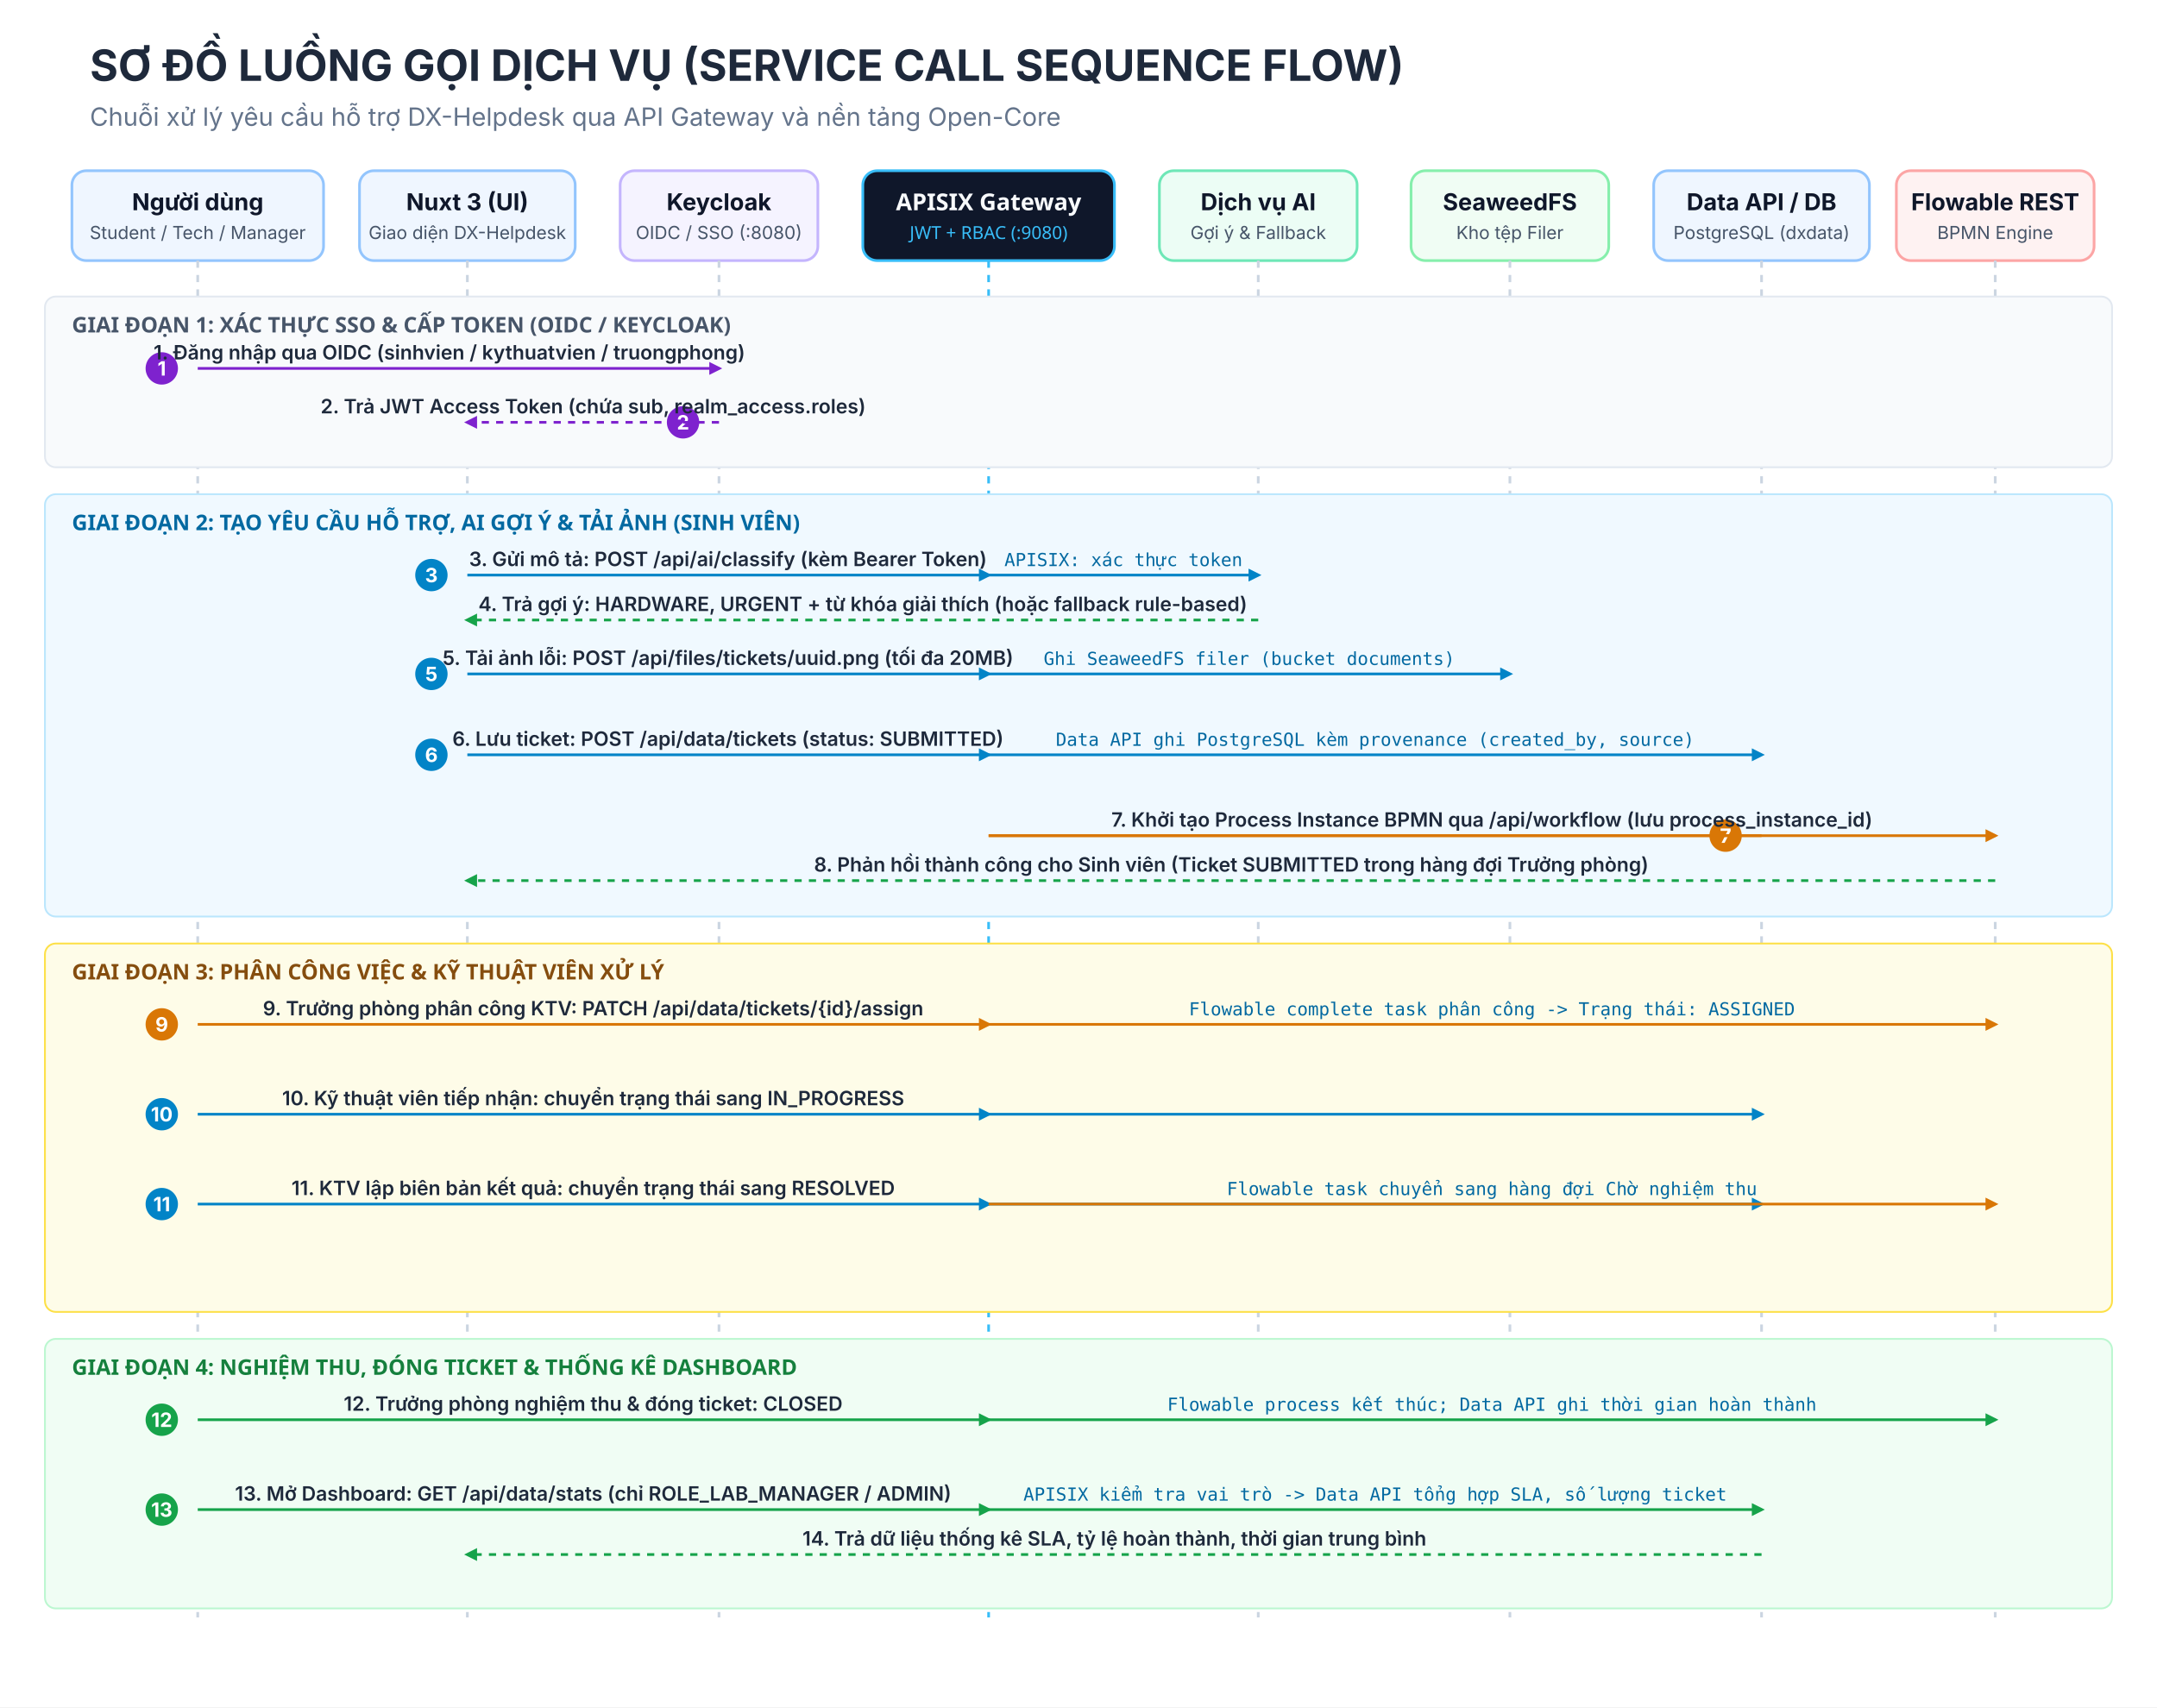
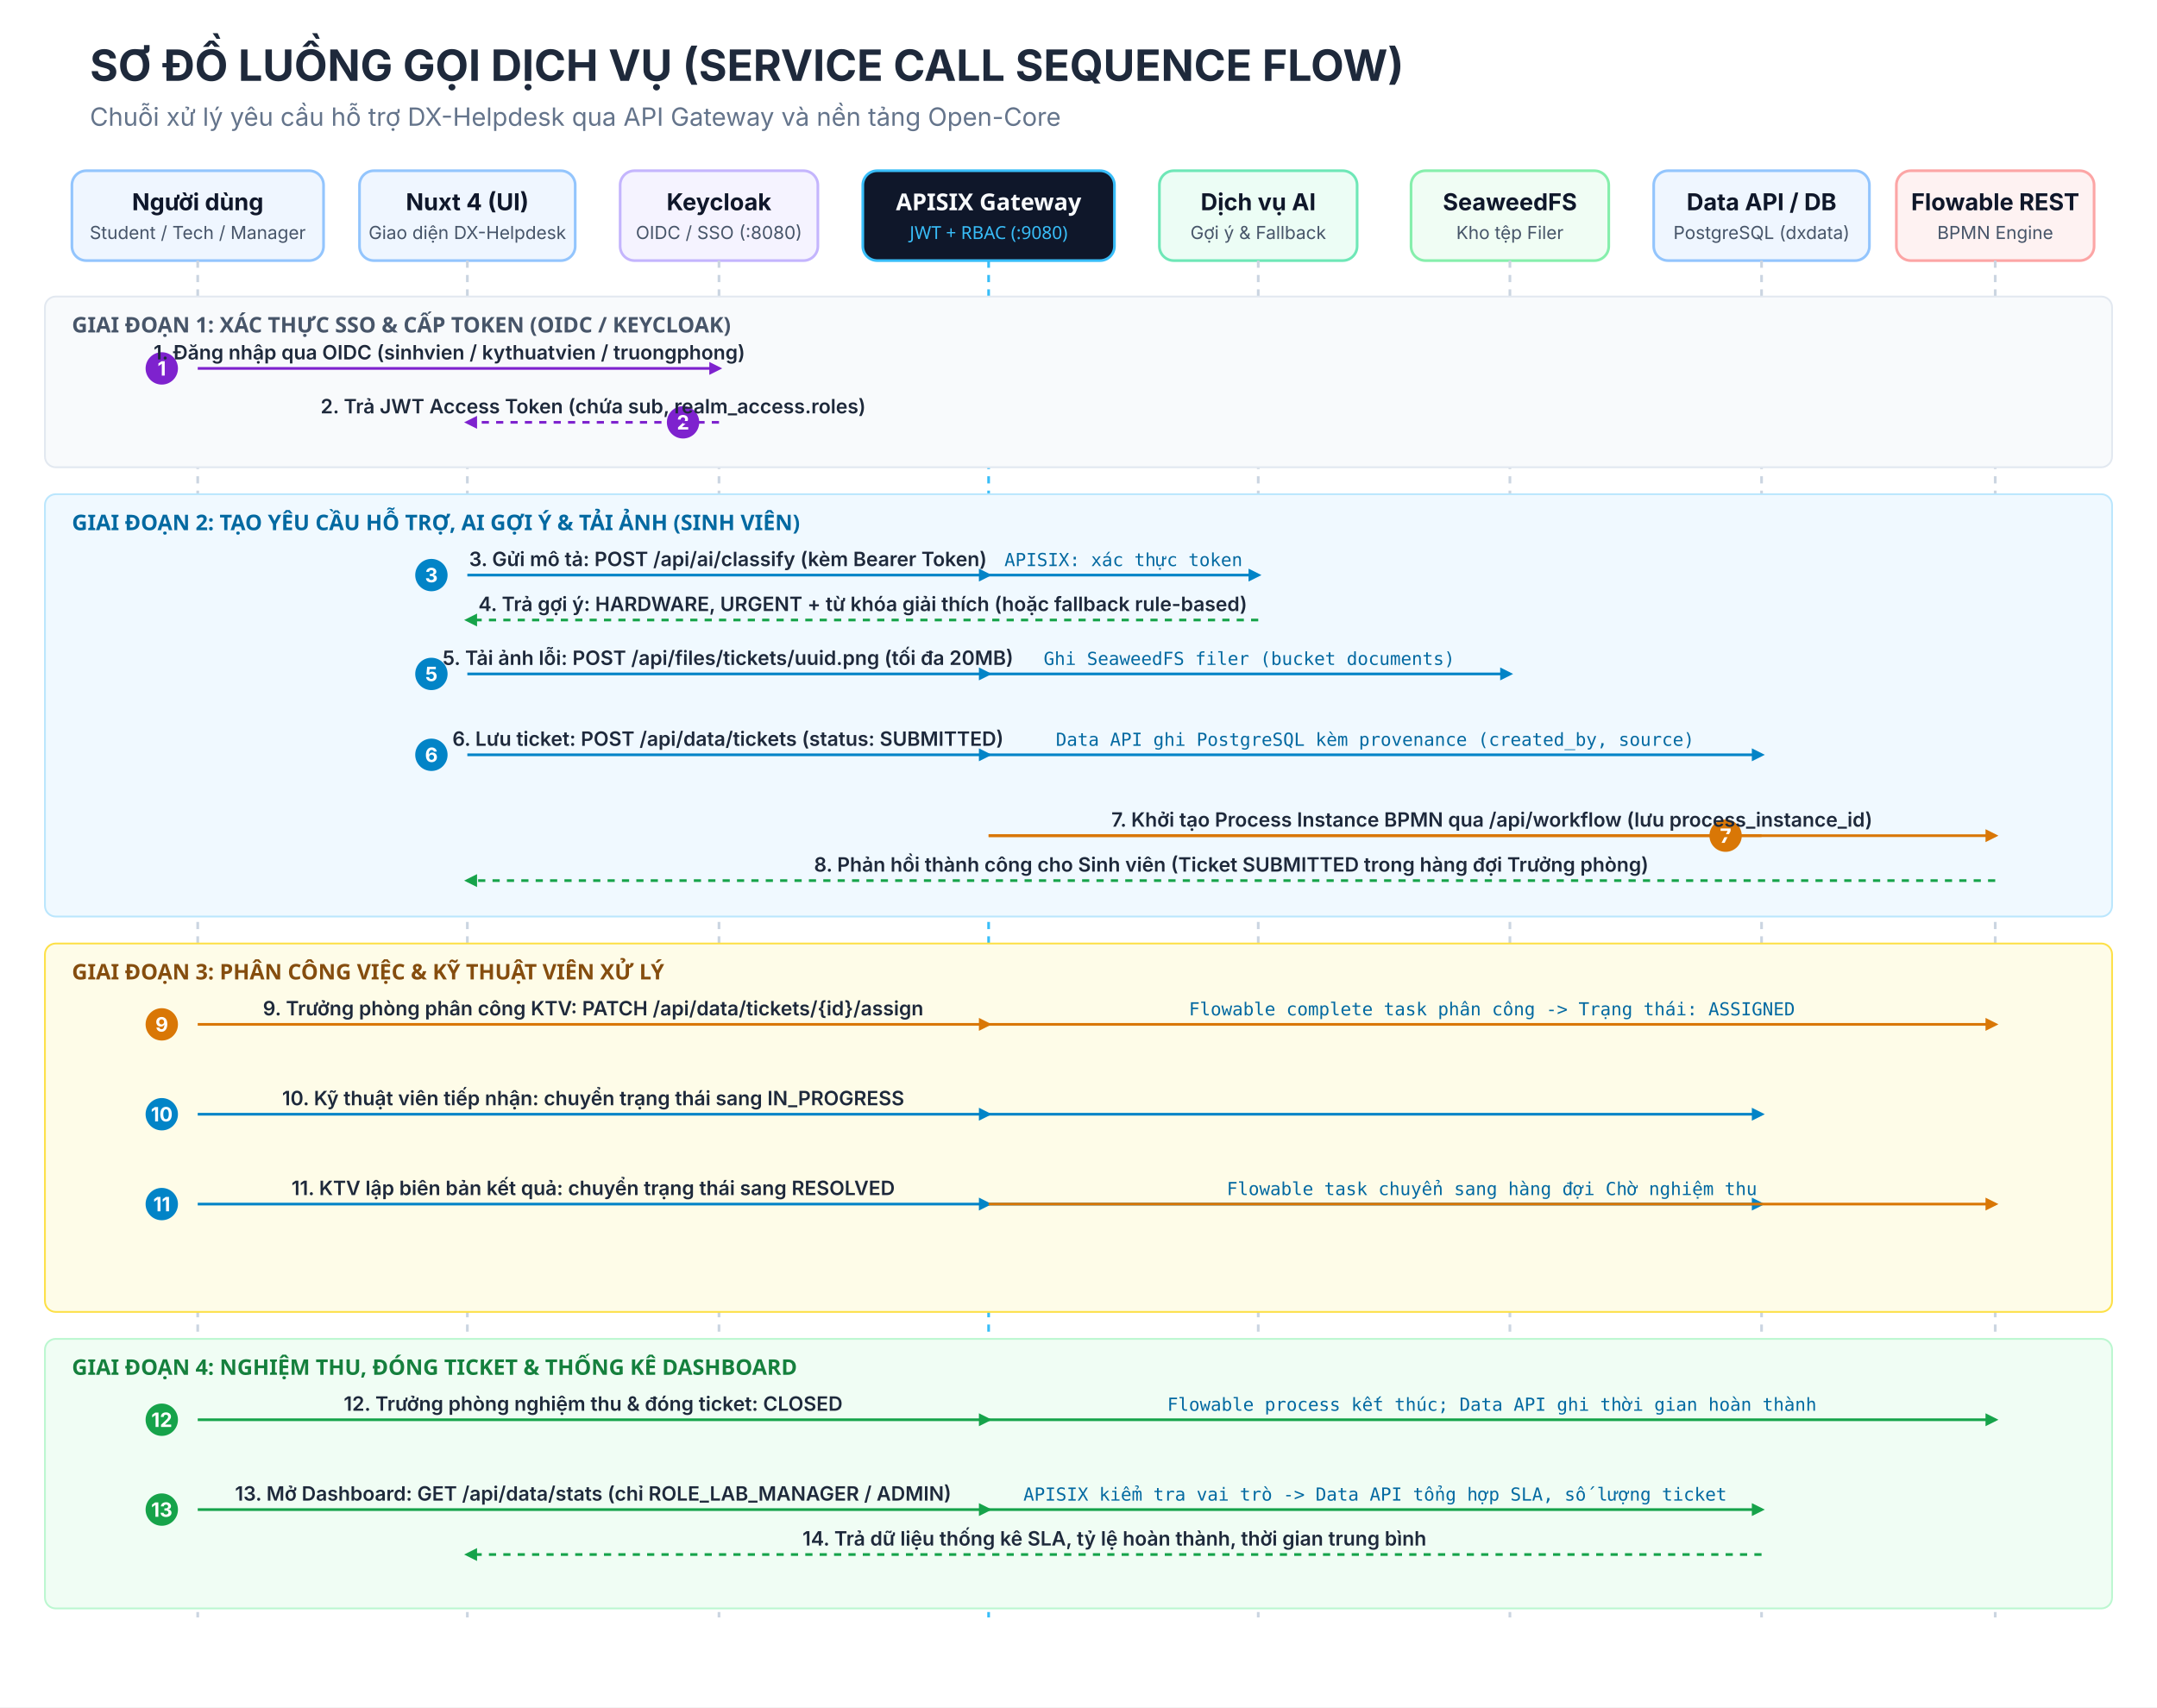
<svg xmlns="http://www.w3.org/2000/svg" viewBox="0 0 1200 950" width="100%" height="100%">
  <defs>
    <style>
      .title { font-family: system-ui, -apple-system, sans-serif; font-size: 24px; font-weight: bold; fill: #1e293b; }
      .subtitle { font-family: system-ui, -apple-system, sans-serif; font-size: 14px; fill: #64748b; }
      .actor-title { font-family: system-ui, -apple-system, sans-serif; font-size: 13px; font-weight: bold; fill: #0f172a; }
      .actor-sub { font-family: system-ui, -apple-system, sans-serif; font-size: 10px; fill: #475569; }
      .step-num { font-family: system-ui, -apple-system, sans-serif; font-size: 11px; font-weight: bold; fill: #ffffff; }
      .msg-text { font-family: system-ui, -apple-system, sans-serif; font-size: 11px; font-weight: 600; fill: #1e293b; }
      .msg-sub { font-family: ui-monospace, SFMono-Regular, monospace; font-size: 10px; fill: #0369a1; }
      .note-text { font-family: system-ui, -apple-system, sans-serif; font-size: 11px; fill: #334155; }
    </style>
    <filter id="shadow-flow" x="-5%" y="-5%" width="110%" height="110%">
      <feDropShadow dx="0" dy="2" stdDeviation="3" flood-opacity="0.08" />
    </filter>
    <marker id="arrow-blue" viewBox="0 0 10 10" refX="6" refY="5" markerWidth="6" markerHeight="6" orient="auto-start-reverse">
      <path d="M 0 1 L 8 5 L 0 9 z" fill="#0284c7" />
    </marker>
    <marker id="arrow-purple" viewBox="0 0 10 10" refX="6" refY="5" markerWidth="6" markerHeight="6" orient="auto-start-reverse">
      <path d="M 0 1 L 8 5 L 0 9 z" fill="#7e22ce" />
    </marker>
    <marker id="arrow-green" viewBox="0 0 10 10" refX="6" refY="5" markerWidth="6" markerHeight="6" orient="auto-start-reverse">
      <path d="M 0 1 L 8 5 L 0 9 z" fill="#16a34a" />
    </marker>
    <marker id="arrow-amber" viewBox="0 0 10 10" refX="6" refY="5" markerWidth="6" markerHeight="6" orient="auto-start-reverse">
      <path d="M 0 1 L 8 5 L 0 9 z" fill="#d97706" />
    </marker>
  </defs>
  <rect width="1200" height="950" fill="#ffffff" />
  <text x="50" y="45" class="title">SƠ ĐỒ LUỒNG GỌI DỊCH VỤ (SERVICE CALL SEQUENCE FLOW)</text>
  <text x="50" y="70" class="subtitle">Chuỗi xử lý yêu cầu hỗ trợ DX-Helpdesk qua API Gateway và nền tảng Open-Core</text>
  <rect x="40" y="95" width="140" height="50" rx="8" fill="#eff6ff" stroke="#93c5fd" stroke-width="1.5" />
  <text x="110" y="117" text-anchor="middle" class="actor-title">Người dùng</text>
  <text x="110" y="133" text-anchor="middle" class="actor-sub">Student / Tech / Manager</text>
  <line x1="110" y1="145" x2="110" y2="900" stroke="#cbd5e1" stroke-width="1.5" stroke-dasharray="4,4" />
  <rect x="200" y="95" width="120" height="50" rx="8" fill="#eff6ff" stroke="#93c5fd" stroke-width="1.5" />
-   <text x="260" y="117" text-anchor="middle" class="actor-title">Nuxt 3 (UI)</text>
+   <text x="260" y="117" text-anchor="middle" class="actor-title">Nuxt 4 (UI)</text>
  <text x="260" y="133" text-anchor="middle" class="actor-sub">Giao diện DX-Helpdesk</text>
  <line x1="260" y1="145" x2="260" y2="900" stroke="#cbd5e1" stroke-width="1.5" stroke-dasharray="4,4" />
  <rect x="345" y="95" width="110" height="50" rx="8" fill="#f5f3ff" stroke="#c4b5fd" stroke-width="1.5" />
  <text x="400" y="117" text-anchor="middle" class="actor-title">Keycloak</text>
  <text x="400" y="133" text-anchor="middle" class="actor-sub">OIDC / SSO (:8080)</text>
  <line x1="400" y1="145" x2="400" y2="900" stroke="#cbd5e1" stroke-width="1.5" stroke-dasharray="4,4" />
  <rect x="480" y="95" width="140" height="50" rx="8" fill="#0f172a" stroke="#38bdf8" stroke-width="1.5" />
  <text x="550" y="117" text-anchor="middle" font-family="sans-serif" font-size="13" font-weight="bold" fill="#f8fafc">APISIX Gateway</text>
  <text x="550" y="133" text-anchor="middle" font-family="sans-serif" font-size="10" fill="#38bdf8">JWT + RBAC (:9080)</text>
  <line x1="550" y1="145" x2="550" y2="900" stroke="#38bdf8" stroke-width="1.5" stroke-dasharray="4,4" />
  <rect x="645" y="95" width="110" height="50" rx="8" fill="#ecfdf5" stroke="#6ee7b7" stroke-width="1.5" />
  <text x="700" y="117" text-anchor="middle" class="actor-title">Dịch vụ AI</text>
  <text x="700" y="133" text-anchor="middle" class="actor-sub">Gợi ý &amp; Fallback</text>
  <line x1="700" y1="145" x2="700" y2="900" stroke="#cbd5e1" stroke-width="1.5" stroke-dasharray="4,4" />
  <rect x="785" y="95" width="110" height="50" rx="8" fill="#f0fdf4" stroke="#86efac" stroke-width="1.5" />
  <text x="840" y="117" text-anchor="middle" class="actor-title">SeaweedFS</text>
  <text x="840" y="133" text-anchor="middle" class="actor-sub">Kho tệp Filer</text>
  <line x1="840" y1="145" x2="840" y2="900" stroke="#cbd5e1" stroke-width="1.5" stroke-dasharray="4,4" />
  <rect x="920" y="95" width="120" height="50" rx="8" fill="#eff6ff" stroke="#93c5fd" stroke-width="1.5" />
  <text x="980" y="117" text-anchor="middle" class="actor-title">Data API / DB</text>
  <text x="980" y="133" text-anchor="middle" class="actor-sub">PostgreSQL (dxdata)</text>
  <line x1="980" y1="145" x2="980" y2="900" stroke="#cbd5e1" stroke-width="1.5" stroke-dasharray="4,4" />
  <rect x="1055" y="95" width="110" height="50" rx="8" fill="#fef2f2" stroke="#fca5a5" stroke-width="1.5" />
  <text x="1110" y="117" text-anchor="middle" class="actor-title">Flowable REST</text>
  <text x="1110" y="133" text-anchor="middle" class="actor-sub">BPMN Engine</text>
  <line x1="1110" y1="145" x2="1110" y2="900" stroke="#cbd5e1" stroke-width="1.5" stroke-dasharray="4,4" />
  <rect x="25" y="165" width="1150" height="95" rx="6" fill="#f8fafc" stroke="#e2e8f0" />
  <text x="40" y="185" font-family="sans-serif" font-size="12" font-weight="bold" fill="#475569">GIAI ĐOẠN 1: XÁC THỰC SSO &amp; CẤP TOKEN (OIDC / KEYCLOAK)</text>
  <circle cx="90" cy="205" r="9" fill="#7e22ce" />
  <text x="90" y="209" text-anchor="middle" class="step-num">1</text>
  <line x1="110" y1="205" x2="400" y2="205" stroke="#7e22ce" stroke-width="1.5" marker-end="url(#arrow-purple)" />
  <text x="250" y="200" text-anchor="middle" class="msg-text">1. Đăng nhập qua OIDC (sinhvien / kythuatvien / truongphong)</text>
  <circle cx="380" cy="235" r="9" fill="#7e22ce" />
  <text x="380" y="239" text-anchor="middle" class="step-num">2</text>
  <line x1="400" y1="235" x2="260" y2="235" stroke="#7e22ce" stroke-width="1.5" stroke-dasharray="4,4" marker-end="url(#arrow-purple)" />
  <text x="330" y="230" text-anchor="middle" class="msg-text">2. Trả JWT Access Token (chứa sub, realm_access.roles)</text>
  <rect x="25" y="275" width="1150" height="235" rx="6" fill="#f0f9ff" stroke="#bae6fd" />
  <text x="40" y="295" font-family="sans-serif" font-size="12" font-weight="bold" fill="#0369a1">GIAI ĐOẠN 2: TẠO YÊU CẦU HỖ TRỢ, AI GỢI Ý &amp; TẢI ẢNH (SINH VIÊN)</text>
  <circle cx="240" cy="320" r="9" fill="#0284c7" />
  <text x="240" y="324" text-anchor="middle" class="step-num">3</text>
  <line x1="260" y1="320" x2="550" y2="320" stroke="#0284c7" stroke-width="1.5" marker-end="url(#arrow-blue)" />
  <text x="405" y="315" text-anchor="middle" class="msg-text">3. Gửi mô tả: POST /api/ai/classify (kèm Bearer Token)</text>
  <line x1="550" y1="320" x2="700" y2="320" stroke="#0284c7" stroke-width="1.5" marker-end="url(#arrow-blue)" />
  <text x="625" y="315" text-anchor="middle" class="msg-sub">APISIX: xác thực token</text>
  <line x1="700" y1="345" x2="260" y2="345" stroke="#16a34a" stroke-width="1.5" stroke-dasharray="4,4" marker-end="url(#arrow-green)" />
  <text x="480" y="340" text-anchor="middle" class="msg-text">4. Trả gợi ý: HARDWARE, URGENT + từ khóa giải thích (hoặc fallback rule-based)</text>
  <circle cx="240" cy="375" r="9" fill="#0284c7" />
  <text x="240" y="379" text-anchor="middle" class="step-num">5</text>
  <line x1="260" y1="375" x2="550" y2="375" stroke="#0284c7" stroke-width="1.5" marker-end="url(#arrow-blue)" />
  <text x="405" y="370" text-anchor="middle" class="msg-text">5. Tải ảnh lỗi: POST /api/files/tickets/uuid.png (tối đa 20MB)</text>
  <line x1="550" y1="375" x2="840" y2="375" stroke="#0284c7" stroke-width="1.5" marker-end="url(#arrow-blue)" />
  <text x="695" y="370" text-anchor="middle" class="msg-sub">Ghi SeaweedFS filer (bucket documents)</text>
  <circle cx="240" cy="420" r="9" fill="#0284c7" />
  <text x="240" y="424" text-anchor="middle" class="step-num">6</text>
  <line x1="260" y1="420" x2="550" y2="420" stroke="#0284c7" stroke-width="1.5" marker-end="url(#arrow-blue)" />
  <text x="405" y="415" text-anchor="middle" class="msg-text">6. Lưu ticket: POST /api/data/tickets (status: SUBMITTED)</text>
  <line x1="550" y1="420" x2="980" y2="420" stroke="#0284c7" stroke-width="1.5" marker-end="url(#arrow-blue)" />
  <text x="765" y="415" text-anchor="middle" class="msg-sub">Data API ghi PostgreSQL kèm provenance (created_by, source)</text>
  <circle cx="960" cy="465" r="9" fill="#d97706" />
  <text x="960" y="469" text-anchor="middle" class="step-num">7</text>
  <line x1="980" y1="465" x2="550" y2="465" stroke="#d97706" stroke-width="1.5" />
  <line x1="550" y1="465" x2="1110" y2="465" stroke="#d97706" stroke-width="1.5" marker-end="url(#arrow-amber)" />
  <text x="830" y="460" text-anchor="middle" class="msg-text">7. Khởi tạo Process Instance BPMN qua /api/workflow (lưu process_instance_id)</text>
  <line x1="1110" y1="490" x2="260" y2="490" stroke="#16a34a" stroke-width="1.5" stroke-dasharray="4,4" marker-end="url(#arrow-green)" />
  <text x="685" y="485" text-anchor="middle" class="msg-text">8. Phản hồi thành công cho Sinh viên (Ticket SUBMITTED trong hàng đợi Trưởng phòng)</text>
  <rect x="25" y="525" width="1150" height="205" rx="6" fill="#fefce8" stroke="#fde047" />
  <text x="40" y="545" font-family="sans-serif" font-size="12" font-weight="bold" fill="#854d0e">GIAI ĐOẠN 3: PHÂN CÔNG VIỆC &amp; KỸ THUẬT VIÊN XỬ LÝ</text>
  <circle cx="90" cy="570" r="9" fill="#d97706" />
  <text x="90" y="574" text-anchor="middle" class="step-num">9</text>
  <line x1="110" y1="570" x2="550" y2="570" stroke="#d97706" stroke-width="1.5" marker-end="url(#arrow-amber)" />
  <text x="330" y="565" text-anchor="middle" class="msg-text">9. Trưởng phòng phân công KTV: PATCH /api/data/tickets/{id}/assign</text>
  <line x1="550" y1="570" x2="1110" y2="570" stroke="#d97706" stroke-width="1.5" marker-end="url(#arrow-amber)" />
  <text x="830" y="565" text-anchor="middle" class="msg-sub">Flowable complete task phân công -&gt; Trạng thái: ASSIGNED</text>
  <circle cx="90" cy="620" r="9" fill="#0284c7" />
  <text x="90" y="624" text-anchor="middle" class="step-num">10</text>
  <line x1="110" y1="620" x2="550" y2="620" stroke="#0284c7" stroke-width="1.5" marker-end="url(#arrow-blue)" />
  <text x="330" y="615" text-anchor="middle" class="msg-text">10. Kỹ thuật viên tiếp nhận: chuyển trạng thái sang IN_PROGRESS</text>
  <line x1="550" y1="620" x2="980" y2="620" stroke="#0284c7" stroke-width="1.5" marker-end="url(#arrow-blue)" />
  <circle cx="90" cy="670" r="9" fill="#0284c7" />
  <text x="90" y="674" text-anchor="middle" class="step-num">11</text>
  <line x1="110" y1="670" x2="550" y2="670" stroke="#0284c7" stroke-width="1.5" marker-end="url(#arrow-blue)" />
  <text x="330" y="665" text-anchor="middle" class="msg-text">11. KTV lập biên bản kết quả: chuyển trạng thái sang RESOLVED</text>
  <line x1="550" y1="670" x2="980" y2="670" stroke="#0284c7" stroke-width="1.5" marker-end="url(#arrow-blue)" />
  <line x1="550" y1="670" x2="1110" y2="670" stroke="#d97706" stroke-width="1.5" marker-end="url(#arrow-amber)" />
  <text x="830" y="665" text-anchor="middle" class="msg-sub">Flowable task chuyển sang hàng đợi Chờ nghiệm thu</text>
  <rect x="25" y="745" width="1150" height="150" rx="6" fill="#f0fdf4" stroke="#bbf7d0" />
  <text x="40" y="765" font-family="sans-serif" font-size="12" font-weight="bold" fill="#15803d">GIAI ĐOẠN 4: NGHIỆM THU, ĐÓNG TICKET &amp; THỐNG KÊ DASHBOARD</text>
  <circle cx="90" cy="790" r="9" fill="#16a34a" />
  <text x="90" y="794" text-anchor="middle" class="step-num">12</text>
  <line x1="110" y1="790" x2="550" y2="790" stroke="#16a34a" stroke-width="1.5" marker-end="url(#arrow-green)" />
  <text x="330" y="785" text-anchor="middle" class="msg-text">12. Trưởng phòng nghiệm thu &amp; đóng ticket: CLOSED</text>
  <line x1="550" y1="790" x2="1110" y2="790" stroke="#16a34a" stroke-width="1.5" marker-end="url(#arrow-green)" />
  <text x="830" y="785" text-anchor="middle" class="msg-sub">Flowable process kết thúc; Data API ghi thời gian hoàn thành</text>
  <circle cx="90" cy="840" r="9" fill="#16a34a" />
  <text x="90" y="844" text-anchor="middle" class="step-num">13</text>
  <line x1="110" y1="840" x2="550" y2="840" stroke="#16a34a" stroke-width="1.5" marker-end="url(#arrow-green)" />
  <text x="330" y="835" text-anchor="middle" class="msg-text">13. Mở Dashboard: GET /api/data/stats (chỉ ROLE_LAB_MANAGER / ADMIN)</text>
  <line x1="550" y1="840" x2="980" y2="840" stroke="#16a34a" stroke-width="1.5" marker-end="url(#arrow-green)" />
  <text x="765" y="835" text-anchor="middle" class="msg-sub">APISIX kiểm tra vai trò -&gt; Data API tổng hợp SLA, số lượng ticket</text>
  <line x1="980" y1="865" x2="260" y2="865" stroke="#16a34a" stroke-width="1.5" stroke-dasharray="4,4" marker-end="url(#arrow-green)" />
  <text x="620" y="860" text-anchor="middle" class="msg-text">14. Trả dữ liệu thống kê SLA, tỷ lệ hoàn thành, thời gian trung bình</text>
</svg>
